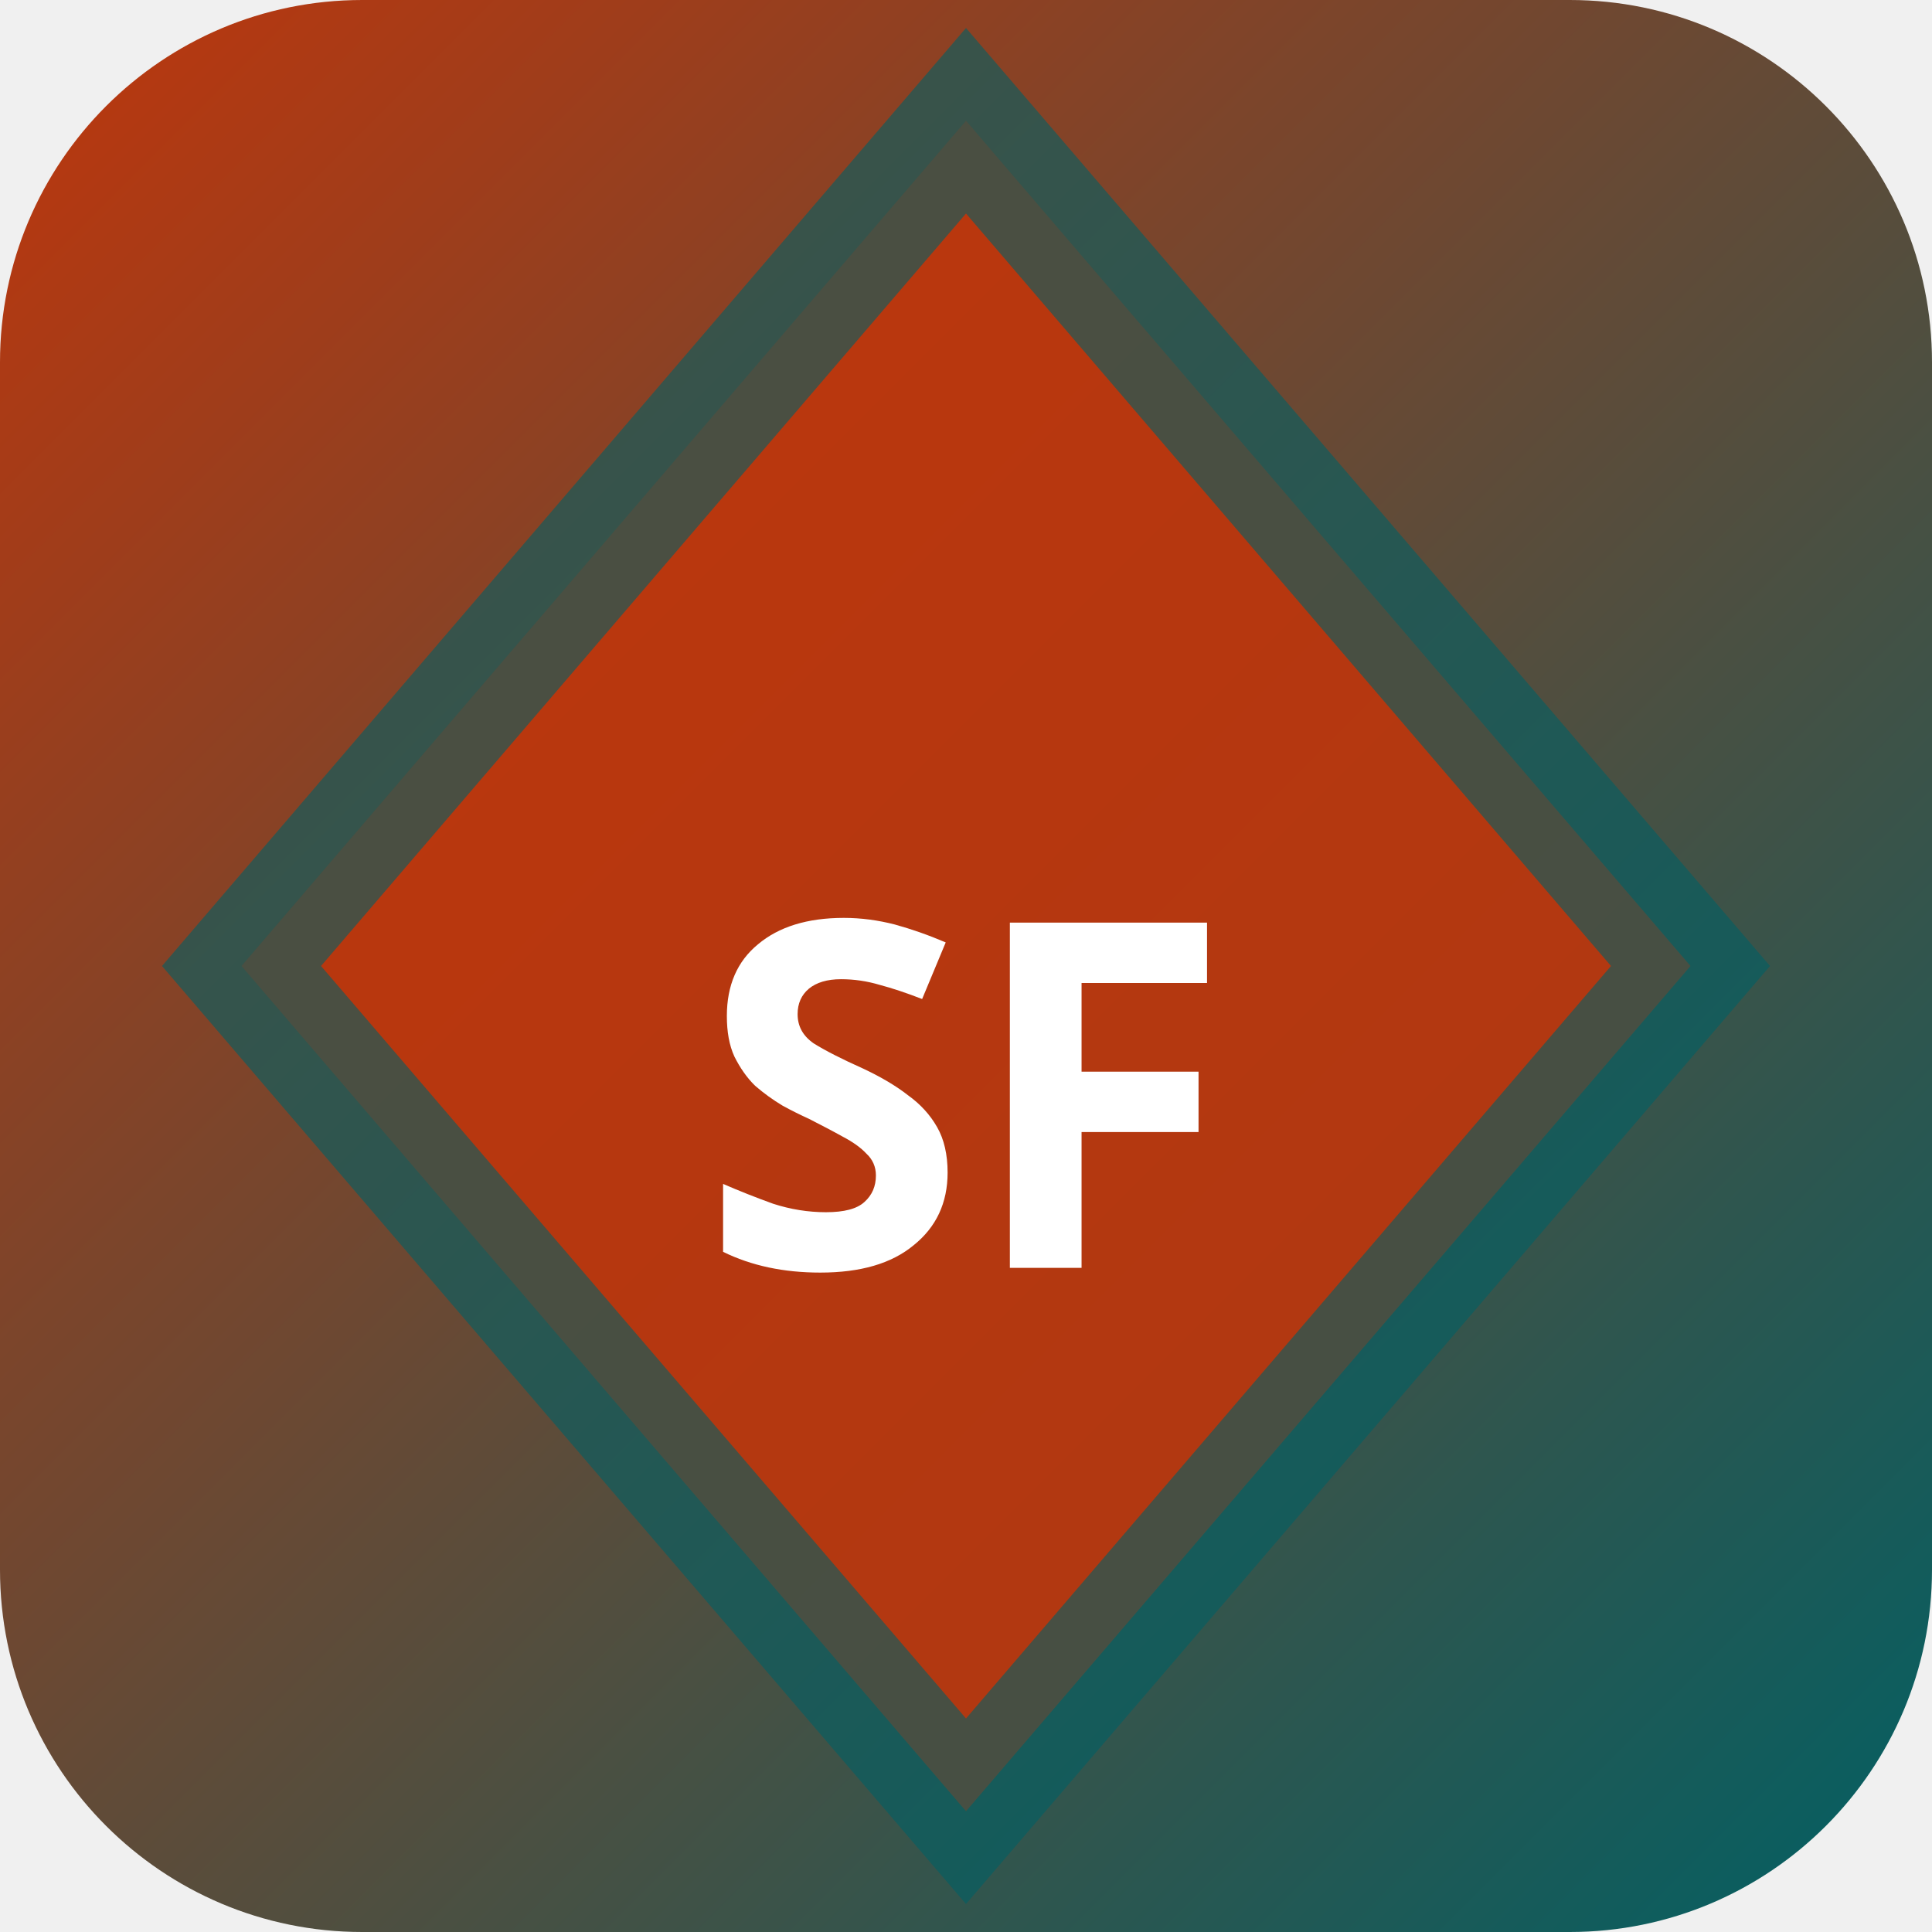
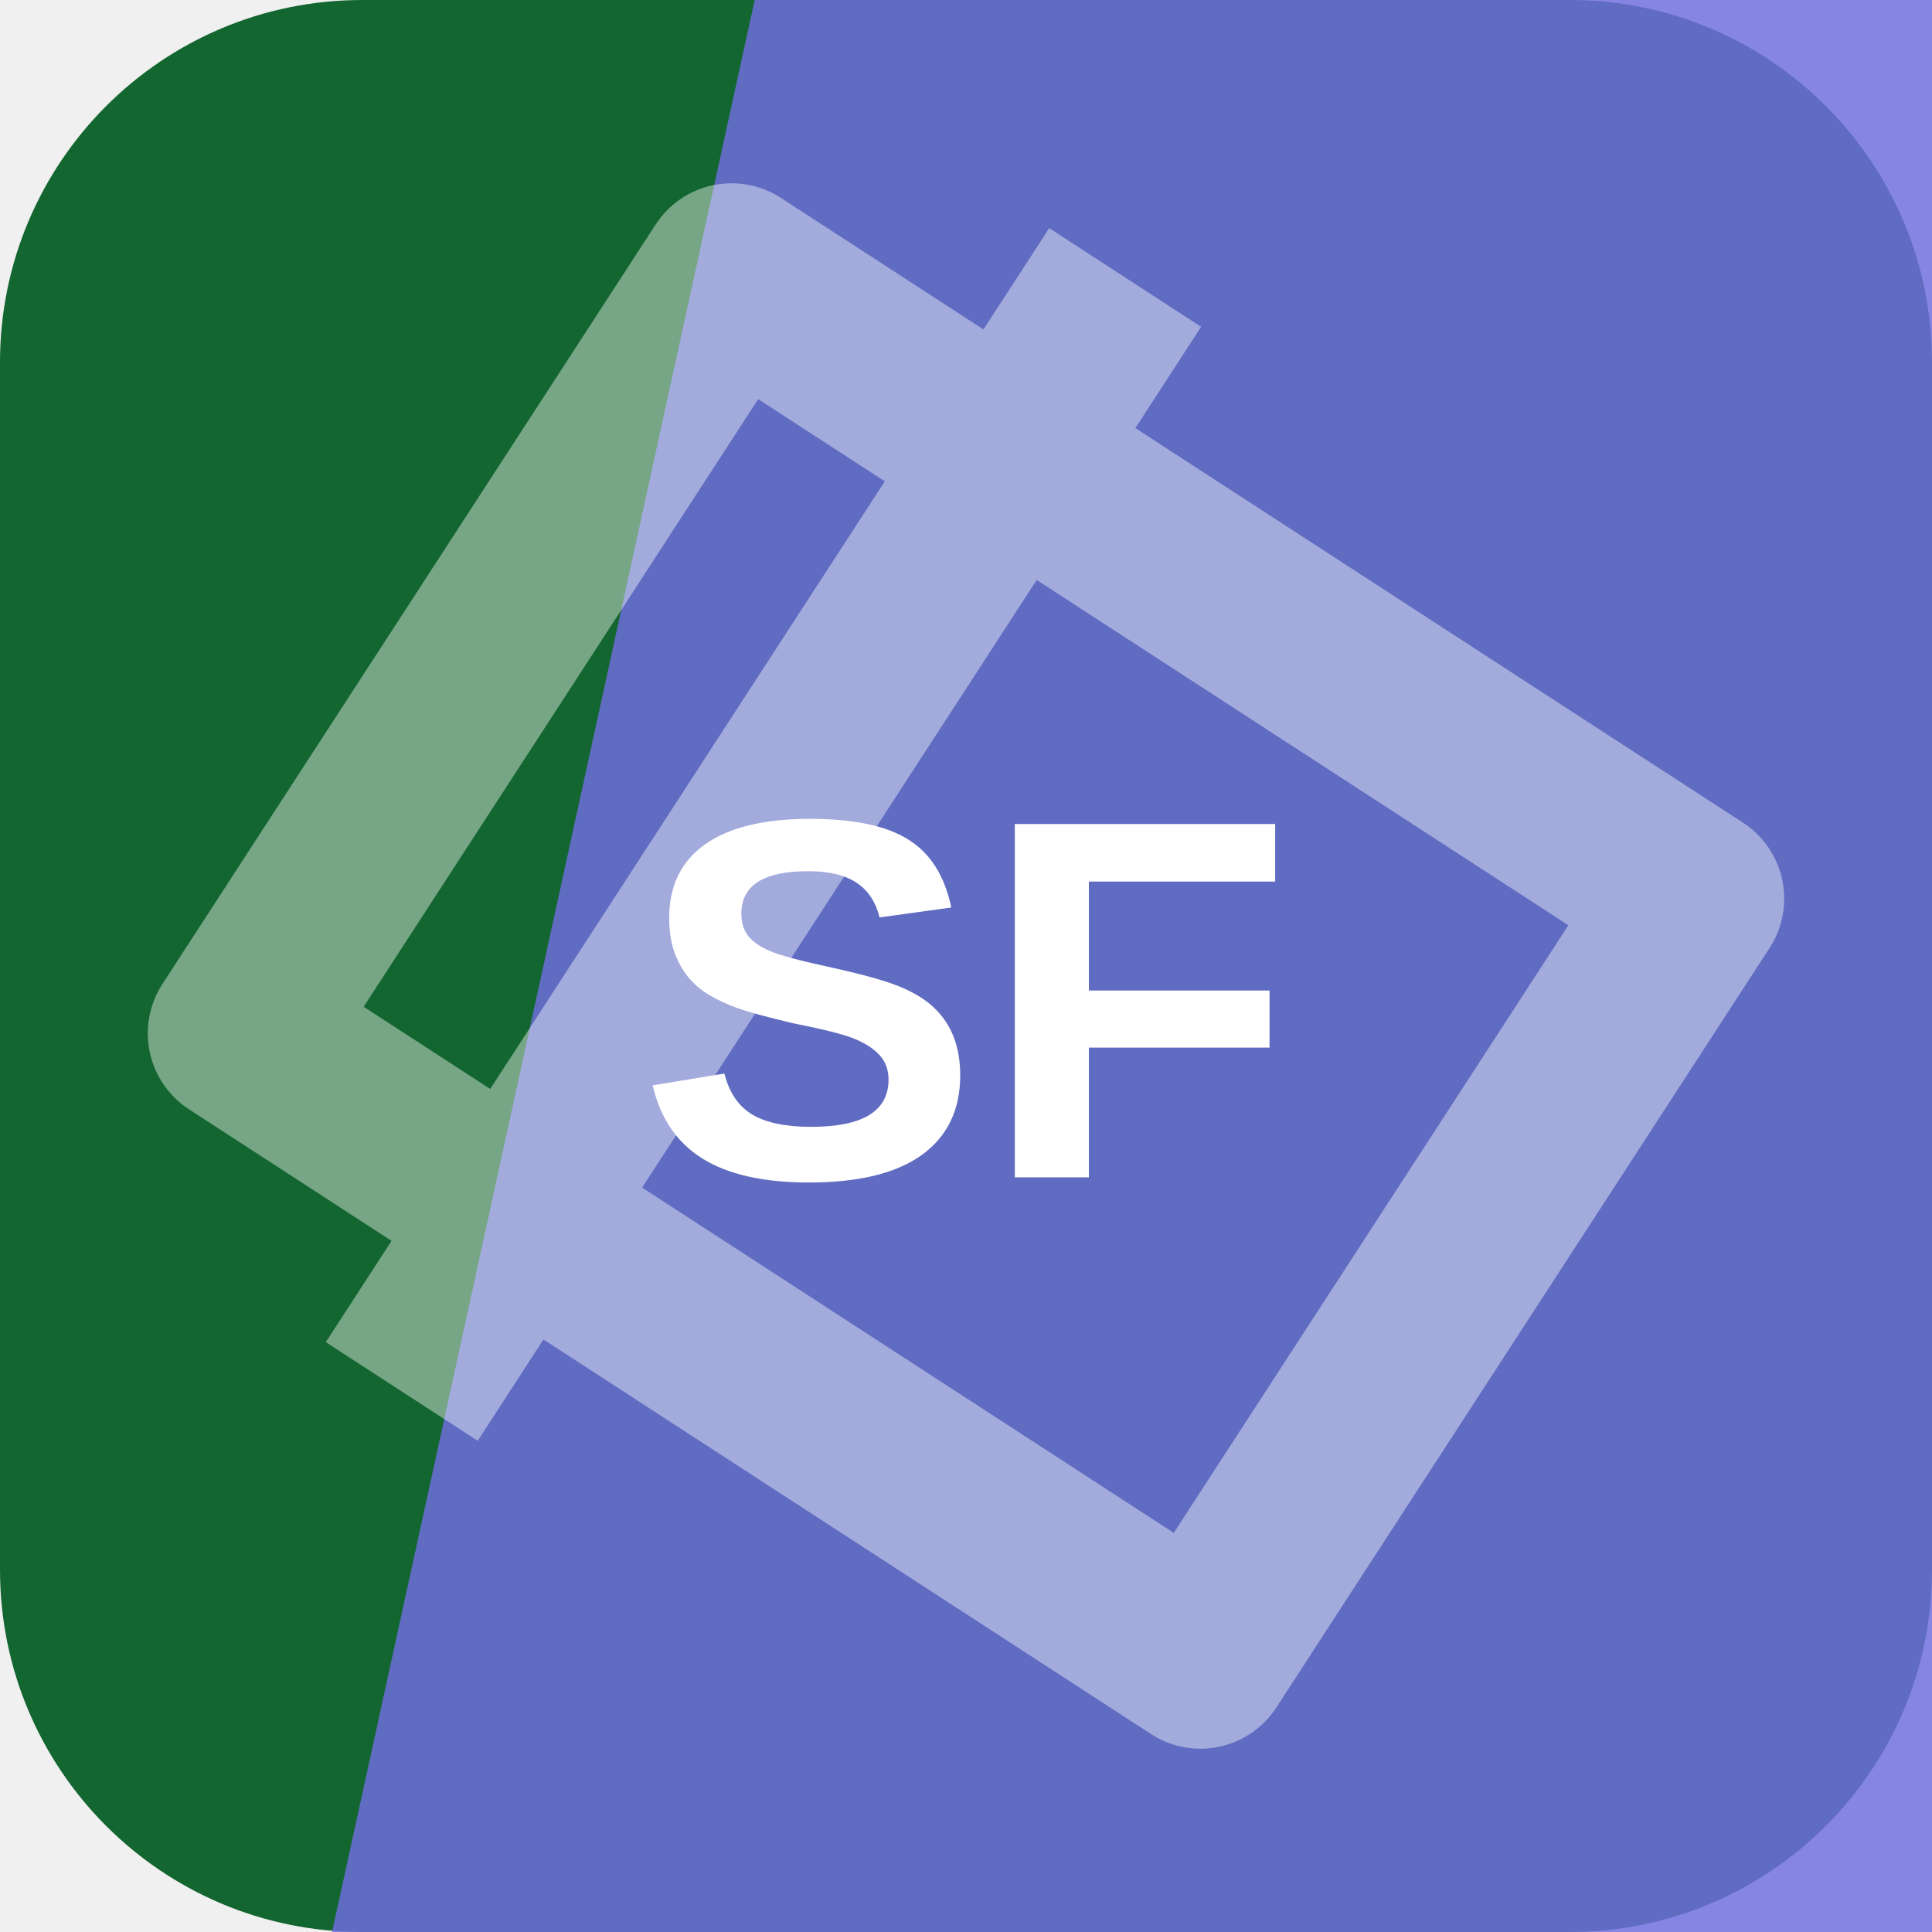
- <svg xmlns="http://www.w3.org/2000/svg" width="32" height="32" viewBox="0 0 32 32">
-   <defs>
-     <linearGradient id="bgsf-t" x1="0" y1="0" x2="1" y2="1">
-       <stop offset="0%" stop-color="#bf360c" />
-       <stop offset="100%" stop-color="#006064" />
-     </linearGradient>
-   </defs>
-   <rect width="32" height="32" rx="6" fill="url(#bgsf-t)" />
-   <polygon points="16,2 28,16 16,30 4,16" fill="rgba(191,54,12,0.9)" stroke="rgba(0,96,100,0.6)" stroke-width="2" />
-   <text x="16" y="21" text-anchor="middle" fill="#fff" font-size="8" font-weight="700" font-family="system-ui">SF</text>
+ <svg xmlns="http://www.w3.org/2000/svg" width="64" height="64" viewBox="0 0 64 64" role="img">
+   <rect width="64" height="64" rx="12" fill="hsl(141 67% 24%)" />
+   <path d="M25 0h39v64H11Z" fill="hsl(241 67% 66%)" opacity="0.82" />
+   <g transform="rotate(303 32 32)" opacity="0.42">
+     <path d="M17 13h30v38H17zM10 24h44" fill="none" stroke="#ffffff" stroke-width="6" stroke-linejoin="round" />
+   </g>
+   <text x="32" y="39" text-anchor="middle" fill="#ffffff" font-family="Arial,Helvetica,sans-serif" font-size="17" font-weight="700" letter-spacing="0">SF</text>
</svg>
